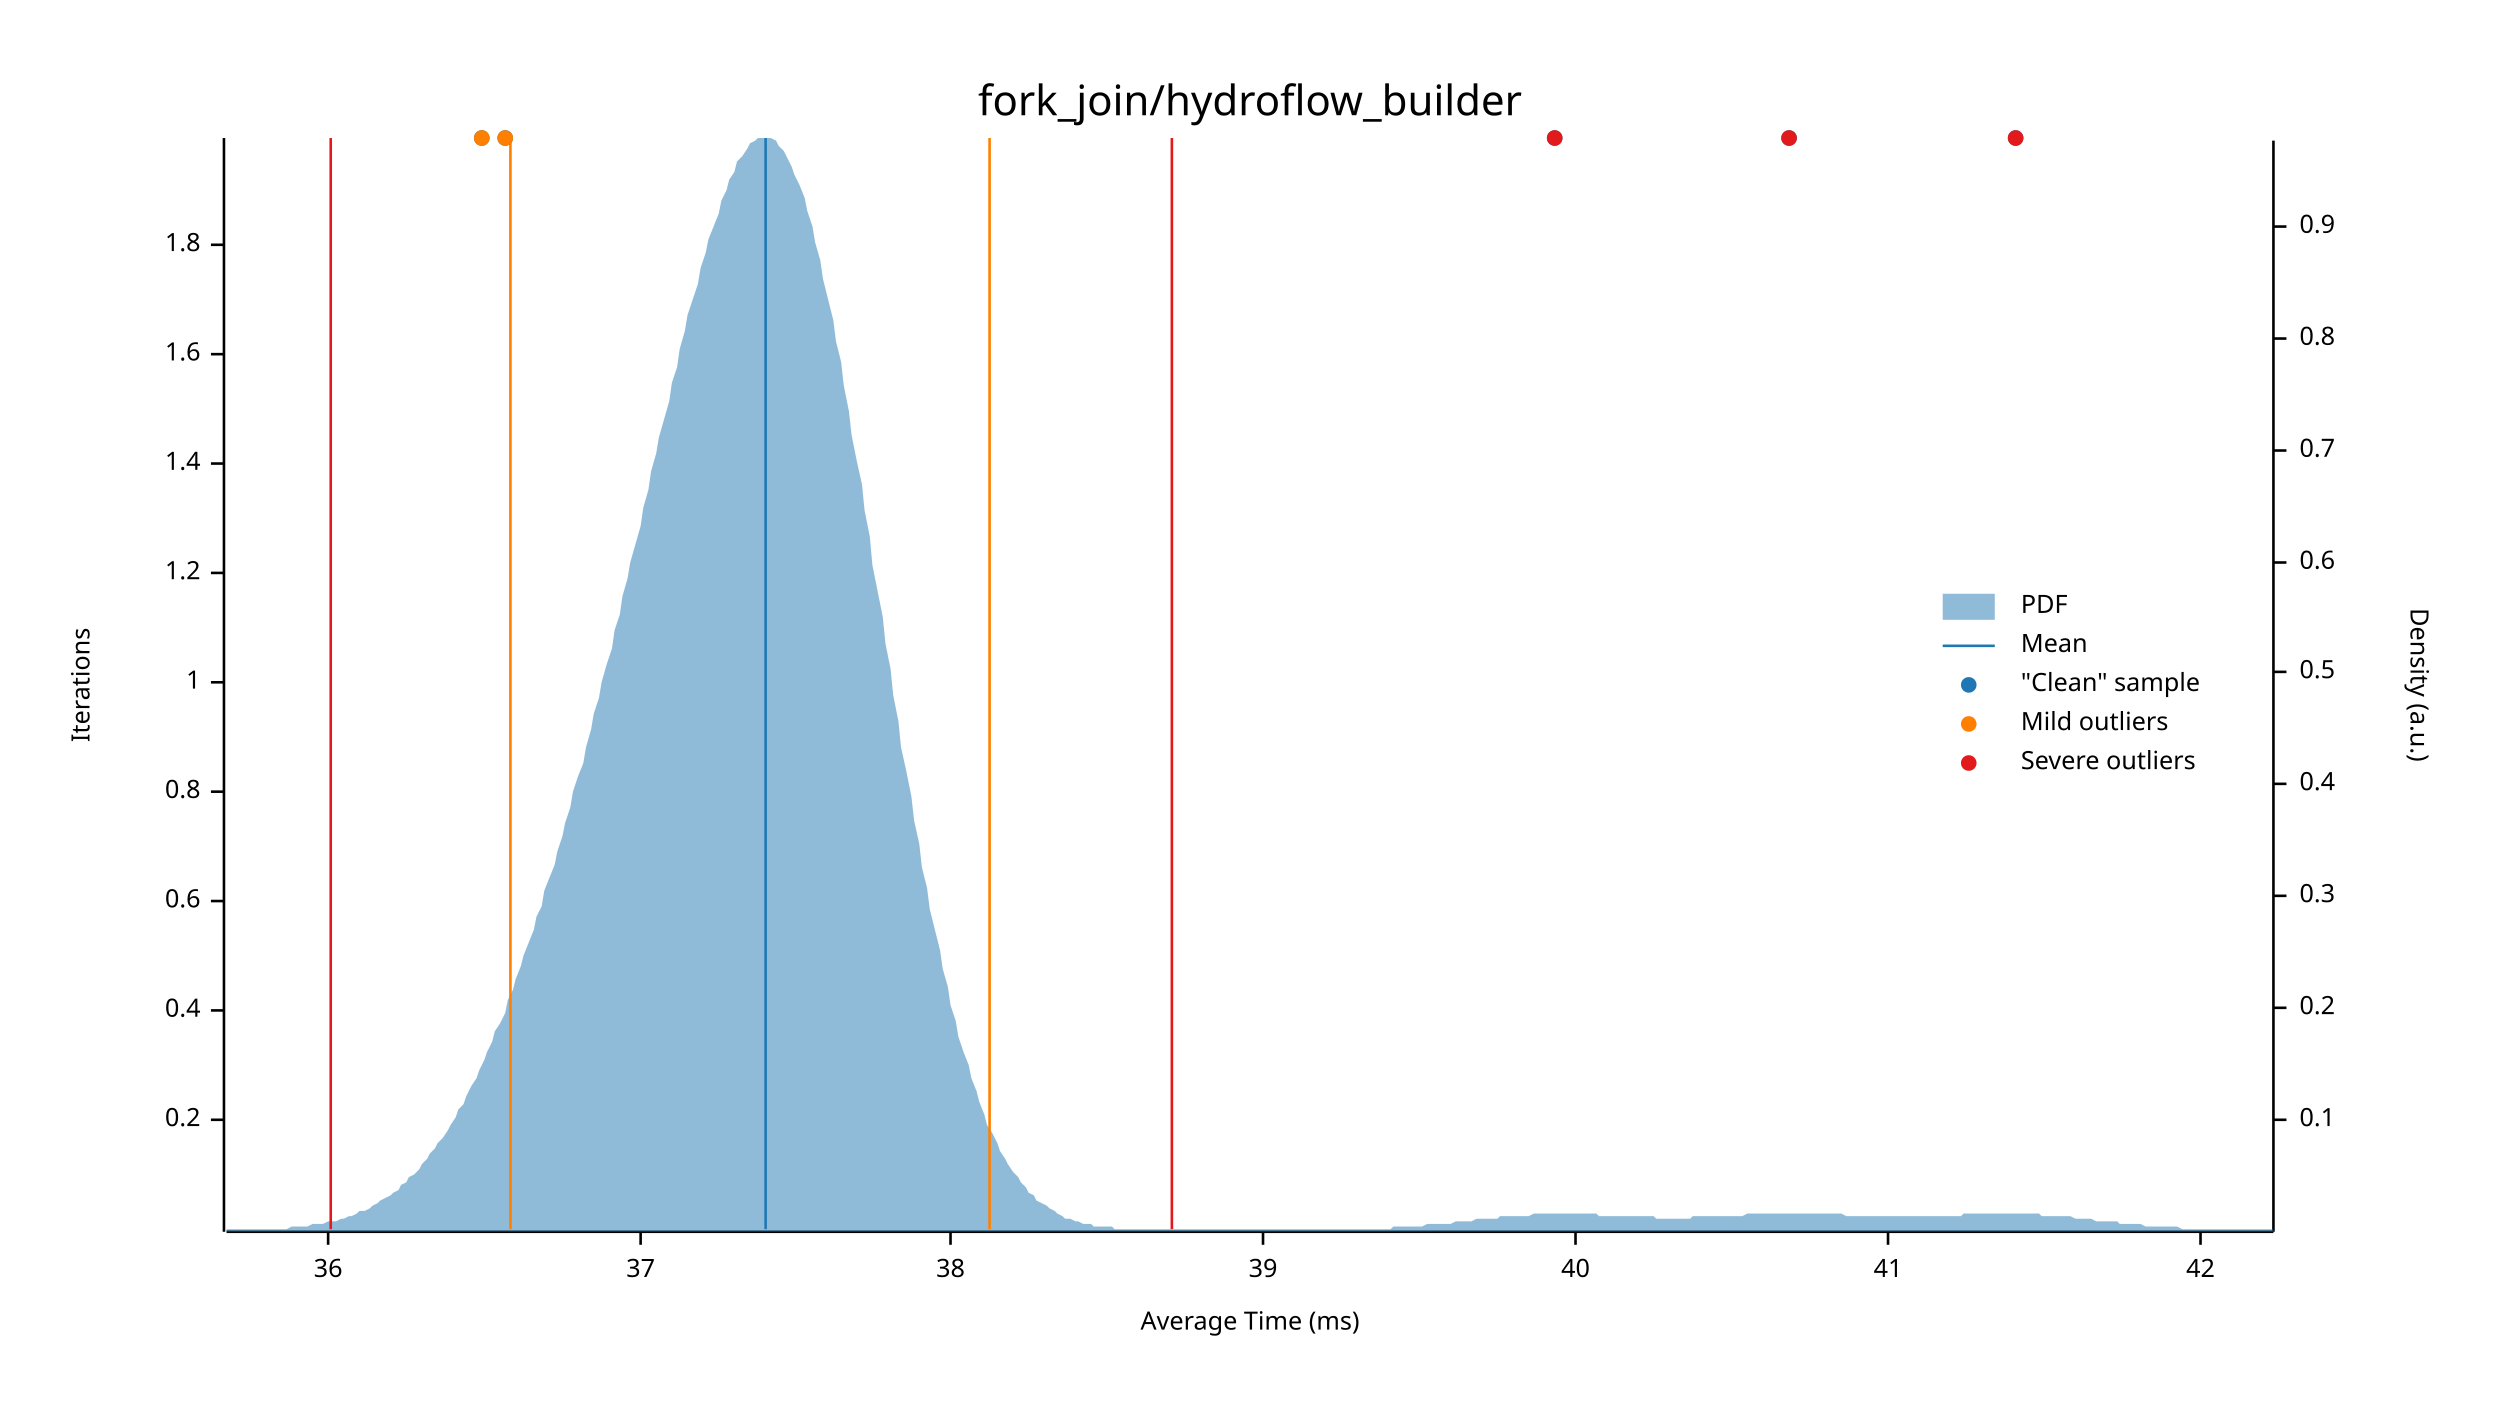
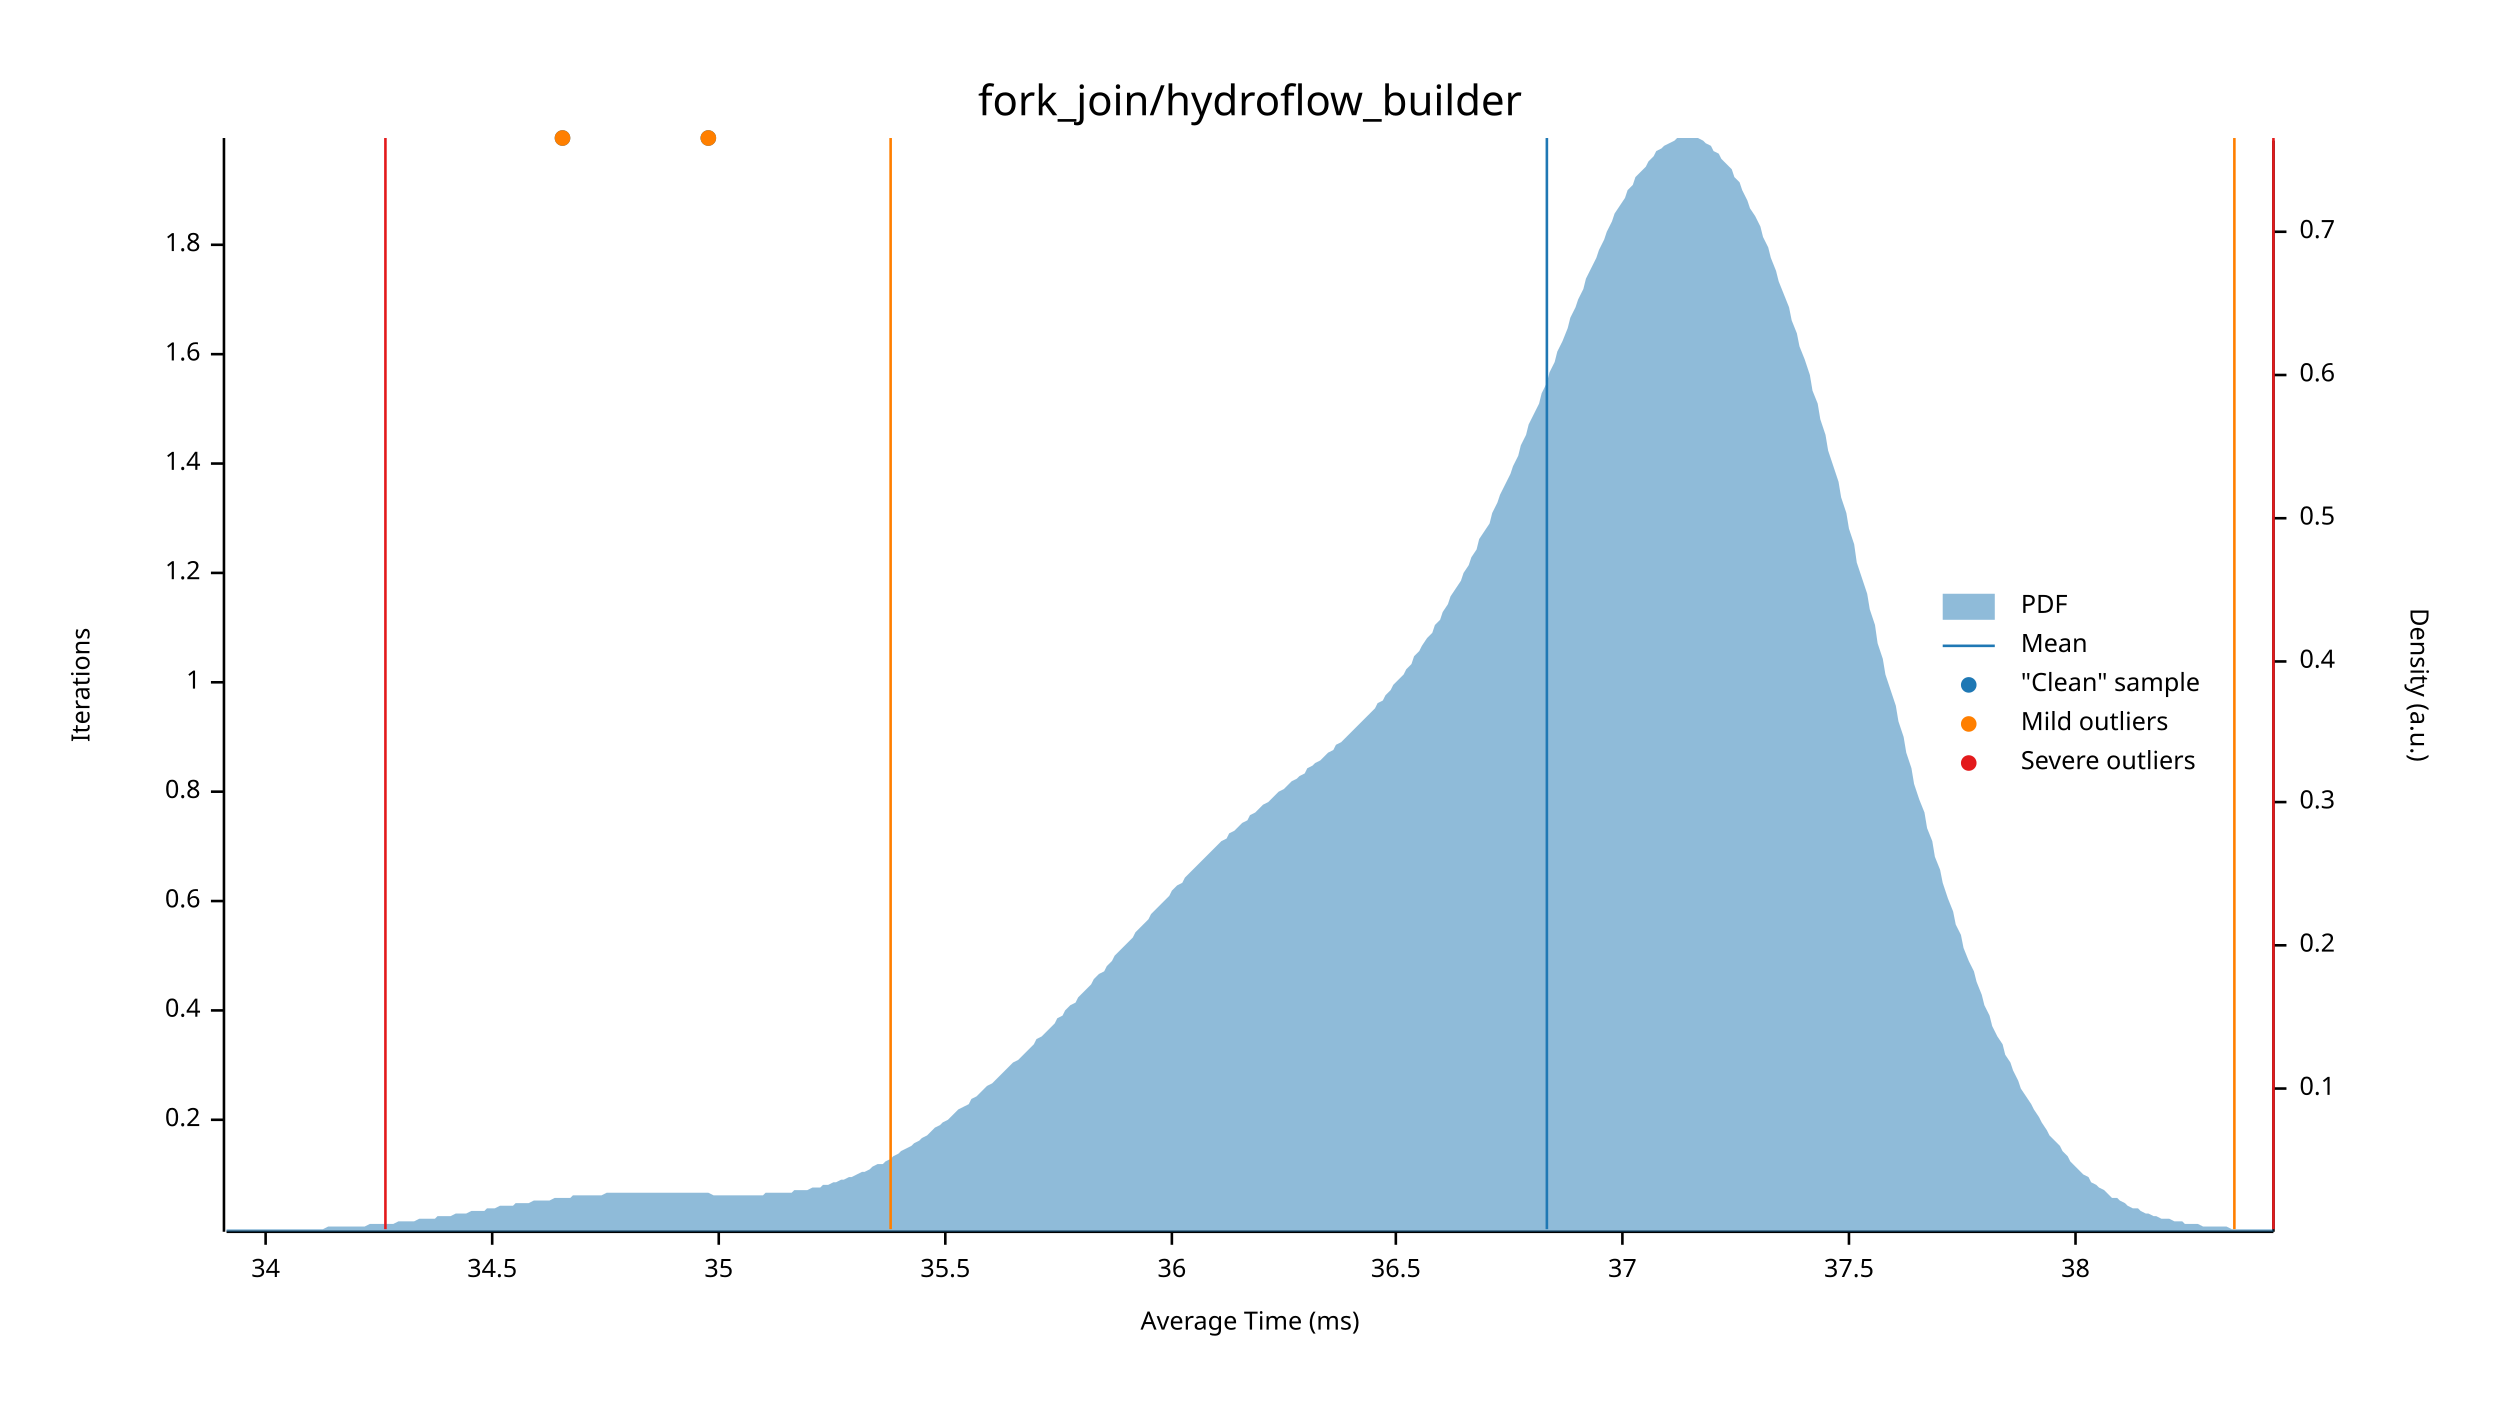
<svg xmlns="http://www.w3.org/2000/svg" width="960" height="540" viewBox="0 0 960 540">
  <text x="480" y="32" dy="0.76em" text-anchor="middle" font-family="sans-serif" font-size="16.129" opacity="1" fill="#000000">
fork_join/hydroflow_builder
</text>
  <text x="27" y="263" dy="0.76em" text-anchor="middle" font-family="sans-serif" font-size="9.677" opacity="1" fill="#000000" transform="rotate(270, 27, 263)">
Iterations
</text>
  <text x="480" y="513" dy="-0.5ex" text-anchor="middle" font-family="sans-serif" font-size="9.677" opacity="1" fill="#000000">
Average Time (ms)
</text>
  <polyline fill="none" opacity="1" stroke="#000000" stroke-width="1" points="86,53 86,473 " />
  <text x="77" y="430" dy="0.5ex" text-anchor="end" font-family="sans-serif" font-size="9.677" opacity="1" fill="#000000">
0.2
</text>
  <polyline fill="none" opacity="1" stroke="#000000" stroke-width="1" points="81,430 86,430 " />
  <text x="77" y="388" dy="0.5ex" text-anchor="end" font-family="sans-serif" font-size="9.677" opacity="1" fill="#000000">
0.4
</text>
  <polyline fill="none" opacity="1" stroke="#000000" stroke-width="1" points="81,388 86,388 " />
  <text x="77" y="346" dy="0.5ex" text-anchor="end" font-family="sans-serif" font-size="9.677" opacity="1" fill="#000000">
0.6
</text>
  <polyline fill="none" opacity="1" stroke="#000000" stroke-width="1" points="81,346 86,346 " />
  <text x="77" y="304" dy="0.5ex" text-anchor="end" font-family="sans-serif" font-size="9.677" opacity="1" fill="#000000">
0.8
</text>
  <polyline fill="none" opacity="1" stroke="#000000" stroke-width="1" points="81,304 86,304 " />
  <text x="77" y="262" dy="0.5ex" text-anchor="end" font-family="sans-serif" font-size="9.677" opacity="1" fill="#000000">
1
</text>
  <polyline fill="none" opacity="1" stroke="#000000" stroke-width="1" points="81,262 86,262 " />
  <text x="77" y="220" dy="0.5ex" text-anchor="end" font-family="sans-serif" font-size="9.677" opacity="1" fill="#000000">
1.2
</text>
  <polyline fill="none" opacity="1" stroke="#000000" stroke-width="1" points="81,220 86,220 " />
  <text x="77" y="178" dy="0.5ex" text-anchor="end" font-family="sans-serif" font-size="9.677" opacity="1" fill="#000000">
1.4
</text>
  <polyline fill="none" opacity="1" stroke="#000000" stroke-width="1" points="81,178 86,178 " />
  <text x="77" y="136" dy="0.5ex" text-anchor="end" font-family="sans-serif" font-size="9.677" opacity="1" fill="#000000">
1.6
</text>
  <polyline fill="none" opacity="1" stroke="#000000" stroke-width="1" points="81,136 86,136 " />
  <text x="77" y="94" dy="0.5ex" text-anchor="end" font-family="sans-serif" font-size="9.677" opacity="1" fill="#000000">
1.8
</text>
  <polyline fill="none" opacity="1" stroke="#000000" stroke-width="1" points="81,94 86,94 " />
  <polyline fill="none" opacity="1" stroke="#000000" stroke-width="1" points="87,473 873,473 " />
-   <text x="126" y="483" dy="0.76em" text-anchor="middle" font-family="sans-serif" font-size="9.677" opacity="1" fill="#000000">
+   <text x="102" y="483" dy="0.76em" text-anchor="middle" font-family="sans-serif" font-size="9.677" opacity="1" fill="#000000">
+ 34
+ </text>
+   <polyline fill="none" opacity="1" stroke="#000000" stroke-width="1" points="102,473 102,478 " />
+   <text x="189" y="483" dy="0.76em" text-anchor="middle" font-family="sans-serif" font-size="9.677" opacity="1" fill="#000000">
+ 34.5
+ </text>
+   <polyline fill="none" opacity="1" stroke="#000000" stroke-width="1" points="189,473 189,478 " />
+   <text x="276" y="483" dy="0.76em" text-anchor="middle" font-family="sans-serif" font-size="9.677" opacity="1" fill="#000000">
+ 35
+ </text>
+   <polyline fill="none" opacity="1" stroke="#000000" stroke-width="1" points="276,473 276,478 " />
+   <text x="363" y="483" dy="0.76em" text-anchor="middle" font-family="sans-serif" font-size="9.677" opacity="1" fill="#000000">
+ 35.5
+ </text>
+   <polyline fill="none" opacity="1" stroke="#000000" stroke-width="1" points="363,473 363,478 " />
+   <text x="450" y="483" dy="0.76em" text-anchor="middle" font-family="sans-serif" font-size="9.677" opacity="1" fill="#000000">
36
</text>
-   <polyline fill="none" opacity="1" stroke="#000000" stroke-width="1" points="126,473 126,478 " />
-   <text x="246" y="483" dy="0.76em" text-anchor="middle" font-family="sans-serif" font-size="9.677" opacity="1" fill="#000000">
+   <polyline fill="none" opacity="1" stroke="#000000" stroke-width="1" points="450,473 450,478 " />
+   <text x="536" y="483" dy="0.76em" text-anchor="middle" font-family="sans-serif" font-size="9.677" opacity="1" fill="#000000">
+ 36.5
+ </text>
+   <polyline fill="none" opacity="1" stroke="#000000" stroke-width="1" points="536,473 536,478 " />
+   <text x="623" y="483" dy="0.76em" text-anchor="middle" font-family="sans-serif" font-size="9.677" opacity="1" fill="#000000">
37
</text>
-   <polyline fill="none" opacity="1" stroke="#000000" stroke-width="1" points="246,473 246,478 " />
-   <text x="365" y="483" dy="0.76em" text-anchor="middle" font-family="sans-serif" font-size="9.677" opacity="1" fill="#000000">
+   <polyline fill="none" opacity="1" stroke="#000000" stroke-width="1" points="623,473 623,478 " />
+   <text x="710" y="483" dy="0.76em" text-anchor="middle" font-family="sans-serif" font-size="9.677" opacity="1" fill="#000000">
+ 37.5
+ </text>
+   <polyline fill="none" opacity="1" stroke="#000000" stroke-width="1" points="710,473 710,478 " />
+   <text x="797" y="483" dy="0.76em" text-anchor="middle" font-family="sans-serif" font-size="9.677" opacity="1" fill="#000000">
38
</text>
-   <polyline fill="none" opacity="1" stroke="#000000" stroke-width="1" points="365,473 365,478 " />
-   <text x="485" y="483" dy="0.76em" text-anchor="middle" font-family="sans-serif" font-size="9.677" opacity="1" fill="#000000">
- 39
- </text>
-   <polyline fill="none" opacity="1" stroke="#000000" stroke-width="1" points="485,473 485,478 " />
-   <text x="605" y="483" dy="0.76em" text-anchor="middle" font-family="sans-serif" font-size="9.677" opacity="1" fill="#000000">
- 40
- </text>
-   <polyline fill="none" opacity="1" stroke="#000000" stroke-width="1" points="605,473 605,478 " />
-   <text x="725" y="483" dy="0.76em" text-anchor="middle" font-family="sans-serif" font-size="9.677" opacity="1" fill="#000000">
- 41
- </text>
-   <polyline fill="none" opacity="1" stroke="#000000" stroke-width="1" points="725,473 725,478 " />
-   <text x="845" y="483" dy="0.76em" text-anchor="middle" font-family="sans-serif" font-size="9.677" opacity="1" fill="#000000">
- 42
- </text>
-   <polyline fill="none" opacity="1" stroke="#000000" stroke-width="1" points="845,473 845,478 " />
+   <polyline fill="none" opacity="1" stroke="#000000" stroke-width="1" points="797,473 797,478 " />
  <text x="933" y="263" dy="0.76em" text-anchor="middle" font-family="sans-serif" font-size="9.677" opacity="1" fill="#000000" transform="rotate(90, 933, 263)">
Density (a.u.)
</text>
  <polyline fill="none" opacity="1" stroke="#000000" stroke-width="1" points="873,54 873,473 " />
-   <text x="883" y="430" dy="0.5ex" text-anchor="start" font-family="sans-serif" font-size="9.677" opacity="1" fill="#000000">
+   <text x="883" y="418" dy="0.5ex" text-anchor="start" font-family="sans-serif" font-size="9.677" opacity="1" fill="#000000">
0.1
</text>
-   <polyline fill="none" opacity="1" stroke="#000000" stroke-width="1" points="873,430 878,430 " />
-   <text x="883" y="387" dy="0.5ex" text-anchor="start" font-family="sans-serif" font-size="9.677" opacity="1" fill="#000000">
+   <polyline fill="none" opacity="1" stroke="#000000" stroke-width="1" points="873,418 878,418 " />
+   <text x="883" y="363" dy="0.5ex" text-anchor="start" font-family="sans-serif" font-size="9.677" opacity="1" fill="#000000">
0.2
</text>
-   <polyline fill="none" opacity="1" stroke="#000000" stroke-width="1" points="873,387 878,387 " />
-   <text x="883" y="344" dy="0.5ex" text-anchor="start" font-family="sans-serif" font-size="9.677" opacity="1" fill="#000000">
+   <polyline fill="none" opacity="1" stroke="#000000" stroke-width="1" points="873,363 878,363 " />
+   <text x="883" y="308" dy="0.5ex" text-anchor="start" font-family="sans-serif" font-size="9.677" opacity="1" fill="#000000">
0.3
</text>
-   <polyline fill="none" opacity="1" stroke="#000000" stroke-width="1" points="873,344 878,344 " />
-   <text x="883" y="301" dy="0.5ex" text-anchor="start" font-family="sans-serif" font-size="9.677" opacity="1" fill="#000000">
+   <polyline fill="none" opacity="1" stroke="#000000" stroke-width="1" points="873,308 878,308 " />
+   <text x="883" y="254" dy="0.5ex" text-anchor="start" font-family="sans-serif" font-size="9.677" opacity="1" fill="#000000">
0.4
</text>
-   <polyline fill="none" opacity="1" stroke="#000000" stroke-width="1" points="873,301 878,301 " />
-   <text x="883" y="258" dy="0.5ex" text-anchor="start" font-family="sans-serif" font-size="9.677" opacity="1" fill="#000000">
+   <polyline fill="none" opacity="1" stroke="#000000" stroke-width="1" points="873,254 878,254 " />
+   <text x="883" y="199" dy="0.5ex" text-anchor="start" font-family="sans-serif" font-size="9.677" opacity="1" fill="#000000">
0.5
</text>
-   <polyline fill="none" opacity="1" stroke="#000000" stroke-width="1" points="873,258 878,258 " />
-   <text x="883" y="216" dy="0.5ex" text-anchor="start" font-family="sans-serif" font-size="9.677" opacity="1" fill="#000000">
+   <polyline fill="none" opacity="1" stroke="#000000" stroke-width="1" points="873,199 878,199 " />
+   <text x="883" y="144" dy="0.5ex" text-anchor="start" font-family="sans-serif" font-size="9.677" opacity="1" fill="#000000">
0.6
</text>
-   <polyline fill="none" opacity="1" stroke="#000000" stroke-width="1" points="873,216 878,216 " />
-   <text x="883" y="173" dy="0.5ex" text-anchor="start" font-family="sans-serif" font-size="9.677" opacity="1" fill="#000000">
+   <polyline fill="none" opacity="1" stroke="#000000" stroke-width="1" points="873,144 878,144 " />
+   <text x="883" y="89" dy="0.5ex" text-anchor="start" font-family="sans-serif" font-size="9.677" opacity="1" fill="#000000">
0.7
</text>
-   <polyline fill="none" opacity="1" stroke="#000000" stroke-width="1" points="873,173 878,173 " />
-   <text x="883" y="130" dy="0.5ex" text-anchor="start" font-family="sans-serif" font-size="9.677" opacity="1" fill="#000000">
- 0.8
- </text>
-   <polyline fill="none" opacity="1" stroke="#000000" stroke-width="1" points="873,130 878,130 " />
-   <text x="883" y="87" dy="0.5ex" text-anchor="start" font-family="sans-serif" font-size="9.677" opacity="1" fill="#000000">
- 0.9
- </text>
-   <polyline fill="none" opacity="1" stroke="#000000" stroke-width="1" points="873,87 878,87 " />
-   <polygon opacity="0.5" fill="#1F78B4" points="87,472 88,472 90,472 91,472 93,472 94,472 96,472 98,472 99,472 101,472 102,472 104,472 105,472 107,472 109,472 110,472 112,471 113,471 115,471 116,471 118,471 120,470 121,470 123,470 124,470 126,469 127,469 129,469 131,468 132,468 134,467 135,467 137,466 138,465 140,465 142,464 143,463 145,462 146,461 148,460 150,459 151,458 153,457 154,455 156,454 157,452 159,451 161,449 162,447 164,445 165,443 167,441 168,439 170,437 172,434 173,432 175,429 176,426 178,424 179,421 181,417 183,414 184,411 186,407 187,404 189,400 190,396 192,393 194,389 195,384 197,380 198,376 200,371 201,367 203,362 205,357 206,352 208,348 209,342 211,337 213,332 214,327 216,321 217,316 219,310 220,304 222,298 224,293 225,287 227,280 228,274 230,268 231,262 233,255 235,249 236,242 238,236 239,229 241,222 242,216 244,209 246,202 247,195 249,188 250,181 252,174 253,168 255,161 257,154 258,147 260,141 261,134 263,127 264,121 266,115 268,109 269,103 271,97 272,92 274,87 276,82 277,77 279,73 280,69 282,66 283,62 285,60 287,57 288,55 290,54 291,53 293,53 294,53 296,53 298,54 299,56 301,58 302,60 304,64 305,67 307,71 309,76 310,81 312,87 313,93 315,100 316,107 318,115 320,123 321,131 323,139 324,148 326,158 327,167 329,177 331,186 332,196 334,206 335,217 337,227 339,237 340,247 342,257 343,267 345,277 346,287 348,296 350,306 351,315 353,324 354,333 356,341 357,349 359,357 361,365 362,372 364,379 365,386 367,392 368,398 370,404 372,409 373,414 375,419 376,423 378,428 379,432 381,435 383,439 384,442 386,445 387,447 389,450 391,452 392,454 394,456 395,458 397,459 398,461 400,462 402,463 403,464 405,465 406,466 408,467 409,468 411,468 413,469 414,469 416,470 417,470 419,470 420,471 422,471 424,471 425,471 427,471 428,472 430,472 431,472 433,472 435,472 436,472 438,472 439,472 441,472 442,472 444,472 446,472 447,472 449,472 450,472 452,472 454,472 455,472 457,472 458,472 460,472 461,472 463,472 465,472 466,472 468,472 469,472 471,472 472,472 474,472 476,472 477,472 479,472 480,472 482,472 483,472 485,472 487,472 488,472 490,472 491,472 493,472 494,472 496,472 498,472 499,472 501,472 502,472 504,472 505,472 507,472 509,472 510,472 512,472 513,472 515,472 517,472 518,472 520,472 521,472 523,472 524,472 526,472 528,472 529,472 531,472 532,472 534,472 535,471 537,471 539,471 540,471 542,471 543,471 545,471 546,471 548,470 550,470 551,470 553,470 554,470 556,470 557,470 559,469 561,469 562,469 564,469 565,469 567,468 568,468 570,468 572,468 573,468 575,468 576,467 578,467 580,467 581,467 583,467 584,467 586,467 587,467 589,466 591,466 592,466 594,466 595,466 597,466 598,466 600,466 602,466 603,466 605,466 606,466 608,466 609,466 611,466 613,466 614,467 616,467 617,467 619,467 620,467 622,467 624,467 625,467 627,467 628,467 630,467 632,467 633,467 635,467 636,468 638,468 639,468 641,468 643,468 644,468 646,468 647,468 649,468 650,467 652,467 654,467 655,467 657,467 658,467 660,467 661,467 663,467 665,467 666,467 668,467 669,467 671,466 672,466 674,466 676,466 677,466 679,466 680,466 682,466 683,466 685,466 687,466 688,466 690,466 691,466 693,466 695,466 696,466 698,466 699,466 701,466 702,466 704,466 706,466 707,466 709,467 710,467 712,467 713,467 715,467 717,467 718,467 720,467 721,467 723,467 724,467 726,467 728,467 729,467 731,467 732,467 734,467 735,467 737,467 739,467 740,467 742,467 743,467 745,467 746,467 748,467 750,467 751,467 753,467 754,466 756,466 758,466 759,466 761,466 762,466 764,466 765,466 767,466 769,466 770,466 772,466 773,466 775,466 776,466 778,466 780,466 781,466 783,466 784,467 786,467 787,467 789,467 791,467 792,467 794,467 795,467 797,468 798,468 800,468 802,468 803,468 805,469 806,469 808,469 809,469 811,469 813,469 814,470 816,470 817,470 819,470 821,470 822,470 824,471 825,471 827,471 828,471 830,471 832,471 833,471 835,471 836,471 838,472 839,472 841,472 843,472 844,472 846,472 847,472 849,472 850,472 852,472 854,472 855,472 857,472 858,472 860,472 861,472 863,472 865,472 866,472 868,472 869,472 871,472 873,472 873,473 87,473 " />
-   <polyline fill="none" opacity="1" stroke="#1F78B4" stroke-width="1" points="294,472 294,53 " />
-   <polyline fill="none" opacity="1" stroke="#FF7F00" stroke-width="1" points="196,472 196,53 " />
-   <polyline fill="none" opacity="1" stroke="#FF7F00" stroke-width="1" points="380,472 380,53 " />
-   <polyline fill="none" opacity="1" stroke="#E31A1C" stroke-width="1" points="127,472 127,53 " />
-   <polyline fill="none" opacity="1" stroke="#E31A1C" stroke-width="1" points="450,472 450,53 " />
-   <circle cx="194" cy="53" r="3" opacity="1" fill="#1F78B4" stroke="none" stroke-width="1" />
-   <circle cx="774" cy="53" r="3" opacity="1" fill="#1F78B4" stroke="none" stroke-width="1" />
-   <circle cx="687" cy="53" r="3" opacity="1" fill="#1F78B4" stroke="none" stroke-width="1" />
-   <circle cx="597" cy="53" r="3" opacity="1" fill="#1F78B4" stroke="none" stroke-width="1" />
-   <circle cx="185" cy="53" r="3" opacity="1" fill="#1F78B4" stroke="none" stroke-width="1" />
-   <circle cx="194" cy="53" r="3" opacity="1" fill="#FF7F00" stroke="none" stroke-width="1" />
-   <circle cx="185" cy="53" r="3" opacity="1" fill="#FF7F00" stroke="none" stroke-width="1" />
-   <circle cx="774" cy="53" r="3" opacity="1" fill="#E31A1C" stroke="none" stroke-width="1" />
-   <circle cx="687" cy="53" r="3" opacity="1" fill="#E31A1C" stroke="none" stroke-width="1" />
-   <circle cx="597" cy="53" r="3" opacity="1" fill="#E31A1C" stroke="none" stroke-width="1" />
+   <polyline fill="none" opacity="1" stroke="#000000" stroke-width="1" points="873,89 878,89 " />
+   <polygon opacity="0.5" fill="#1F78B4" points="87,472 88,472 90,472 91,472 93,472 94,472 96,472 98,472 99,472 101,472 102,472 104,472 105,472 107,472 109,472 110,472 112,472 113,472 115,472 116,472 118,472 120,472 121,472 123,472 124,472 126,471 127,471 129,471 131,471 132,471 134,471 135,471 137,471 138,471 140,471 142,470 143,470 145,470 146,470 148,470 150,470 151,470 153,469 154,469 156,469 157,469 159,469 161,468 162,468 164,468 165,468 167,468 168,467 170,467 172,467 173,467 175,466 176,466 178,466 179,466 181,465 183,465 184,465 186,465 187,464 189,464 190,464 192,463 194,463 195,463 197,463 198,462 200,462 201,462 203,462 205,461 206,461 208,461 209,461 211,461 213,460 214,460 216,460 217,460 219,460 220,459 222,459 224,459 225,459 227,459 228,459 230,459 231,459 233,458 235,458 236,458 238,458 239,458 241,458 242,458 244,458 246,458 247,458 249,458 250,458 252,458 253,458 255,458 257,458 258,458 260,458 261,458 263,458 264,458 266,458 268,458 269,458 271,458 272,458 274,459 276,459 277,459 279,459 280,459 282,459 283,459 285,459 287,459 288,459 290,459 291,459 293,459 294,458 296,458 298,458 299,458 301,458 302,458 304,458 305,457 307,457 309,457 310,457 312,456 313,456 315,456 316,455 318,455 320,454 321,454 323,453 324,453 326,452 327,452 329,451 331,450 332,450 334,449 335,448 337,447 339,447 340,446 342,445 343,444 345,443 346,442 348,441 350,440 351,439 353,438 354,437 356,436 357,435 359,433 361,432 362,431 364,430 365,429 367,427 368,426 370,425 372,424 373,422 375,421 376,420 378,418 379,417 381,416 383,414 384,413 386,411 387,410 389,408 391,407 392,406 394,404 395,403 397,401 398,399 400,398 402,396 403,395 405,393 406,391 408,390 409,388 411,386 413,385 414,383 416,381 417,380 419,378 420,376 422,374 424,373 425,371 427,369 428,367 430,365 431,364 433,362 435,360 436,358 438,356 439,355 441,353 442,351 444,349 446,347 447,346 449,344 450,342 452,340 454,339 455,337 457,335 458,334 460,332 461,331 463,329 465,327 466,326 468,324 469,323 471,322 472,320 474,319 476,317 477,316 479,315 480,313 482,312 483,311 485,309 487,308 488,307 490,305 491,304 493,303 494,302 496,300 498,299 499,298 501,297 502,295 504,294 505,293 507,292 509,290 510,289 512,288 513,286 515,285 517,283 518,282 520,280 521,279 523,277 524,276 526,274 528,272 529,270 531,269 532,267 534,265 535,263 537,261 539,259 540,257 542,255 543,252 545,250 546,248 548,245 550,243 551,240 553,238 554,235 556,232 557,229 559,226 561,223 562,220 564,217 565,214 567,211 568,207 570,204 572,201 573,197 575,193 576,190 578,186 580,182 581,179 583,175 584,171 586,167 587,163 589,159 591,155 592,151 594,147 595,143 597,139 598,135 600,131 602,126 603,122 605,118 606,115 608,111 609,107 611,103 613,99 614,96 616,92 617,89 619,85 620,82 622,79 624,76 625,73 627,71 628,68 630,66 632,64 633,62 635,60 636,58 638,57 639,56 641,55 643,54 644,53 646,53 647,53 649,53 650,53 652,53 654,54 655,55 657,56 658,58 660,59 661,61 663,63 665,65 666,68 668,70 669,73 671,77 672,80 674,83 676,87 677,91 679,95 680,99 682,104 683,108 685,113 687,118 688,123 690,128 691,133 693,138 695,144 696,150 698,155 699,161 701,167 702,173 704,179 706,185 707,191 709,197 710,203 712,209 713,216 715,222 717,228 718,234 720,240 721,247 723,253 724,259 726,265 728,271 729,277 731,283 732,289 734,295 735,301 737,307 739,312 740,318 742,323 743,329 745,334 746,339 748,345 750,350 751,355 753,359 754,364 756,369 758,373 759,377 761,382 762,386 764,390 765,394 767,398 769,401 770,405 772,408 773,411 775,415 776,418 778,421 780,424 781,426 783,429 784,431 786,434 787,436 789,438 791,440 792,442 794,444 795,446 797,448 798,449 800,451 802,452 803,454 805,455 806,456 808,457 809,458 811,460 813,460 814,461 816,462 817,463 819,464 821,464 822,465 824,466 825,466 827,467 828,467 830,468 832,468 833,468 835,469 836,469 838,469 839,470 841,470 843,470 844,470 846,471 847,471 849,471 850,471 852,471 854,471 855,471 857,472 858,472 860,472 861,472 863,472 865,472 866,472 868,472 869,472 871,472 873,472 873,473 87,473 " />
+   <polyline fill="none" opacity="1" stroke="#1F78B4" stroke-width="1" points="594,472 594,53 " />
+   <polyline fill="none" opacity="1" stroke="#FF7F00" stroke-width="1" points="342,472 342,53 " />
+   <polyline fill="none" opacity="1" stroke="#FF7F00" stroke-width="1" points="858,472 858,53 " />
+   <polyline fill="none" opacity="1" stroke="#E31A1C" stroke-width="1" points="148,472 148,53 " />
+   <polyline fill="none" opacity="1" stroke="#E31A1C" stroke-width="1" points="873,472 873,53 " />
+   <circle cx="216" cy="53" r="3" opacity="1" fill="#1F78B4" stroke="none" stroke-width="1" />
+   <circle cx="272" cy="53" r="3" opacity="1" fill="#1F78B4" stroke="none" stroke-width="1" />
+   <circle cx="216" cy="53" r="3" opacity="1" fill="#FF7F00" stroke="none" stroke-width="1" />
+   <circle cx="272" cy="53" r="3" opacity="1" fill="#FF7F00" stroke="none" stroke-width="1" />
  <text x="776" y="228" dy="0.76em" text-anchor="start" font-family="sans-serif" font-size="9.677" opacity="1" fill="#000000">
PDF
</text>
  <text x="776" y="243" dy="0.76em" text-anchor="start" font-family="sans-serif" font-size="9.677" opacity="1" fill="#000000">
Mean
</text>
  <text x="776" y="258" dy="0.76em" text-anchor="start" font-family="sans-serif" font-size="9.677" opacity="1" fill="#000000">
"Clean" sample
</text>
  <text x="776" y="273" dy="0.76em" text-anchor="start" font-family="sans-serif" font-size="9.677" opacity="1" fill="#000000">
Mild outliers
</text>
  <text x="776" y="288" dy="0.76em" text-anchor="start" font-family="sans-serif" font-size="9.677" opacity="1" fill="#000000">
Severe outliers
</text>
  <rect x="746" y="228" width="20" height="10" opacity="0.5" fill="#1F78B4" stroke="none" />
  <polyline fill="none" opacity="1" stroke="#1F78B4" stroke-width="1" points="746,248 766,248 " />
  <circle cx="756" cy="263" r="3" opacity="1" fill="#1F78B4" stroke="none" stroke-width="1" />
  <circle cx="756" cy="278" r="3" opacity="1" fill="#FF7F00" stroke="none" stroke-width="1" />
  <circle cx="756" cy="293" r="3" opacity="1" fill="#E31A1C" stroke="none" stroke-width="1" />
</svg>
